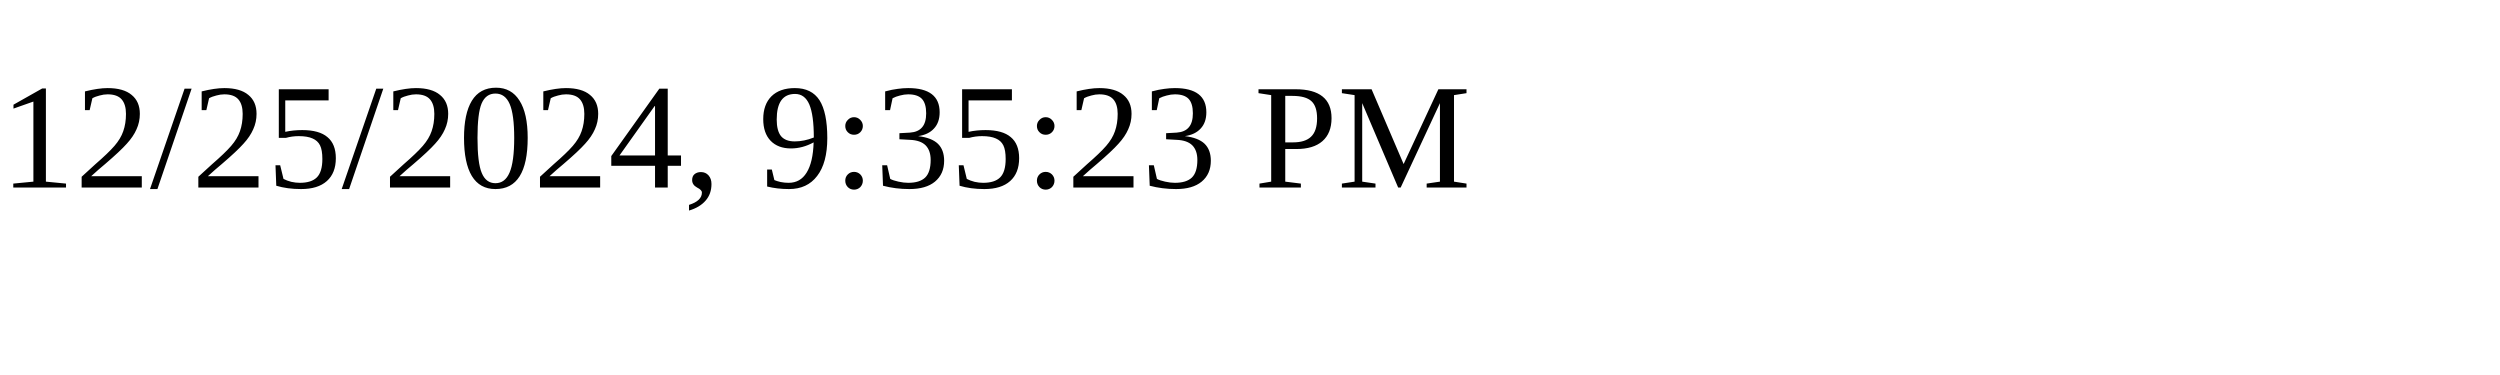
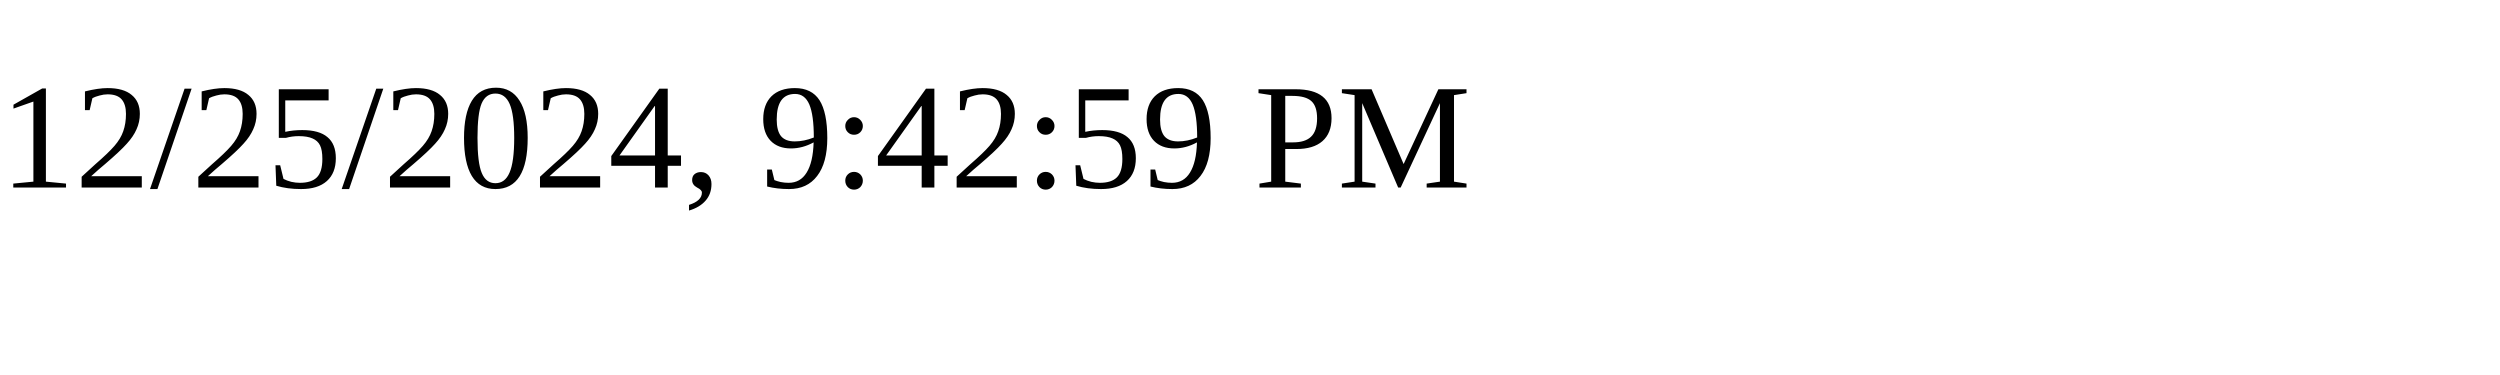
<svg xmlns="http://www.w3.org/2000/svg" height="30" width="200">
-   <text x="0" y="15">12/25/2024, 9:35:23 PM</text>
+   <text x="0" y="15">12/25/2024, 9:42:59 PM</text>
</svg>
